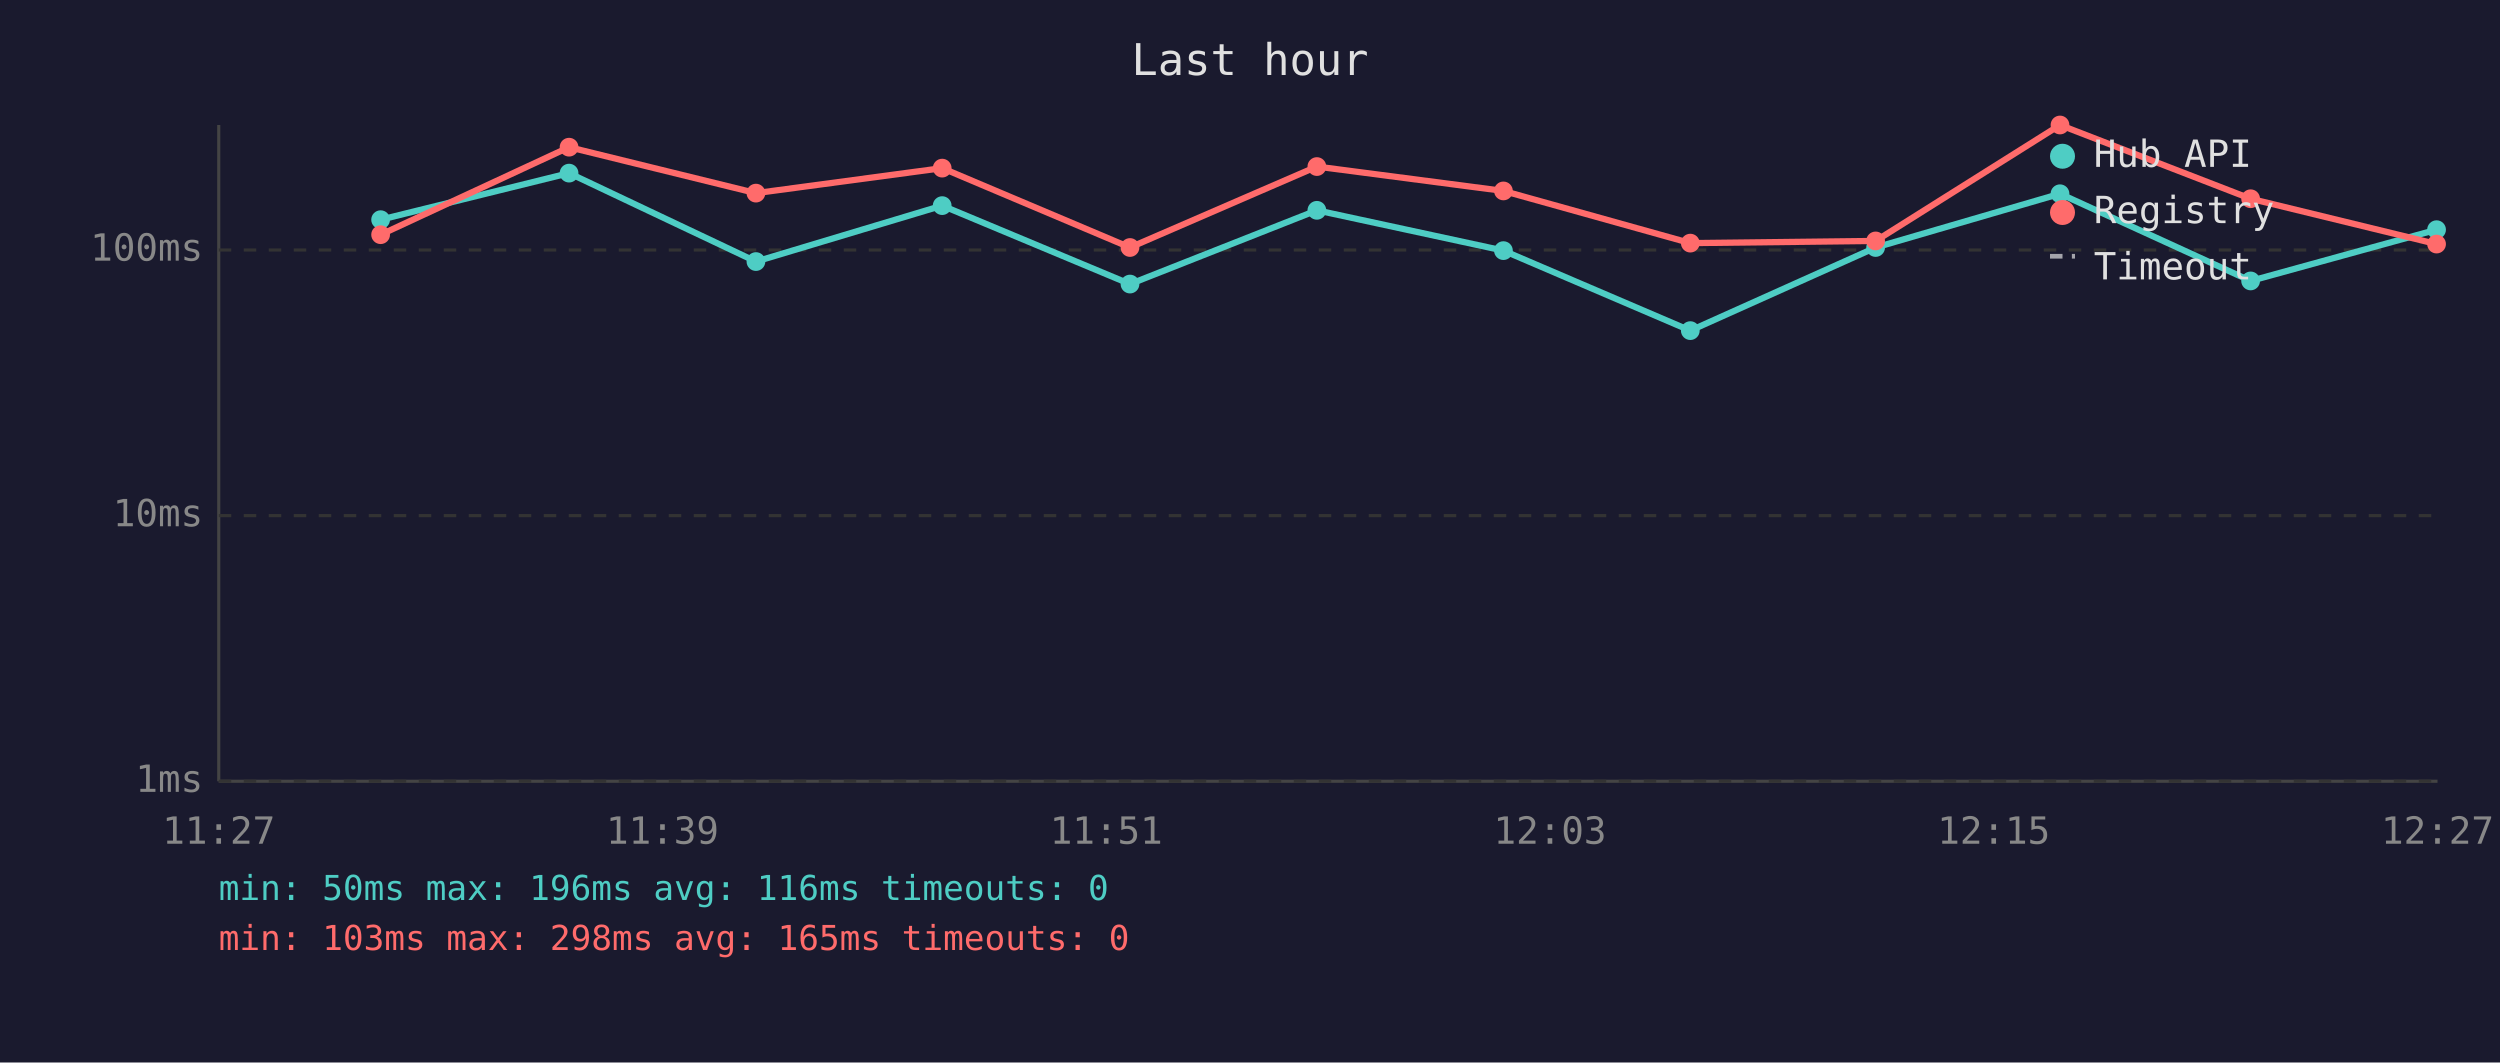
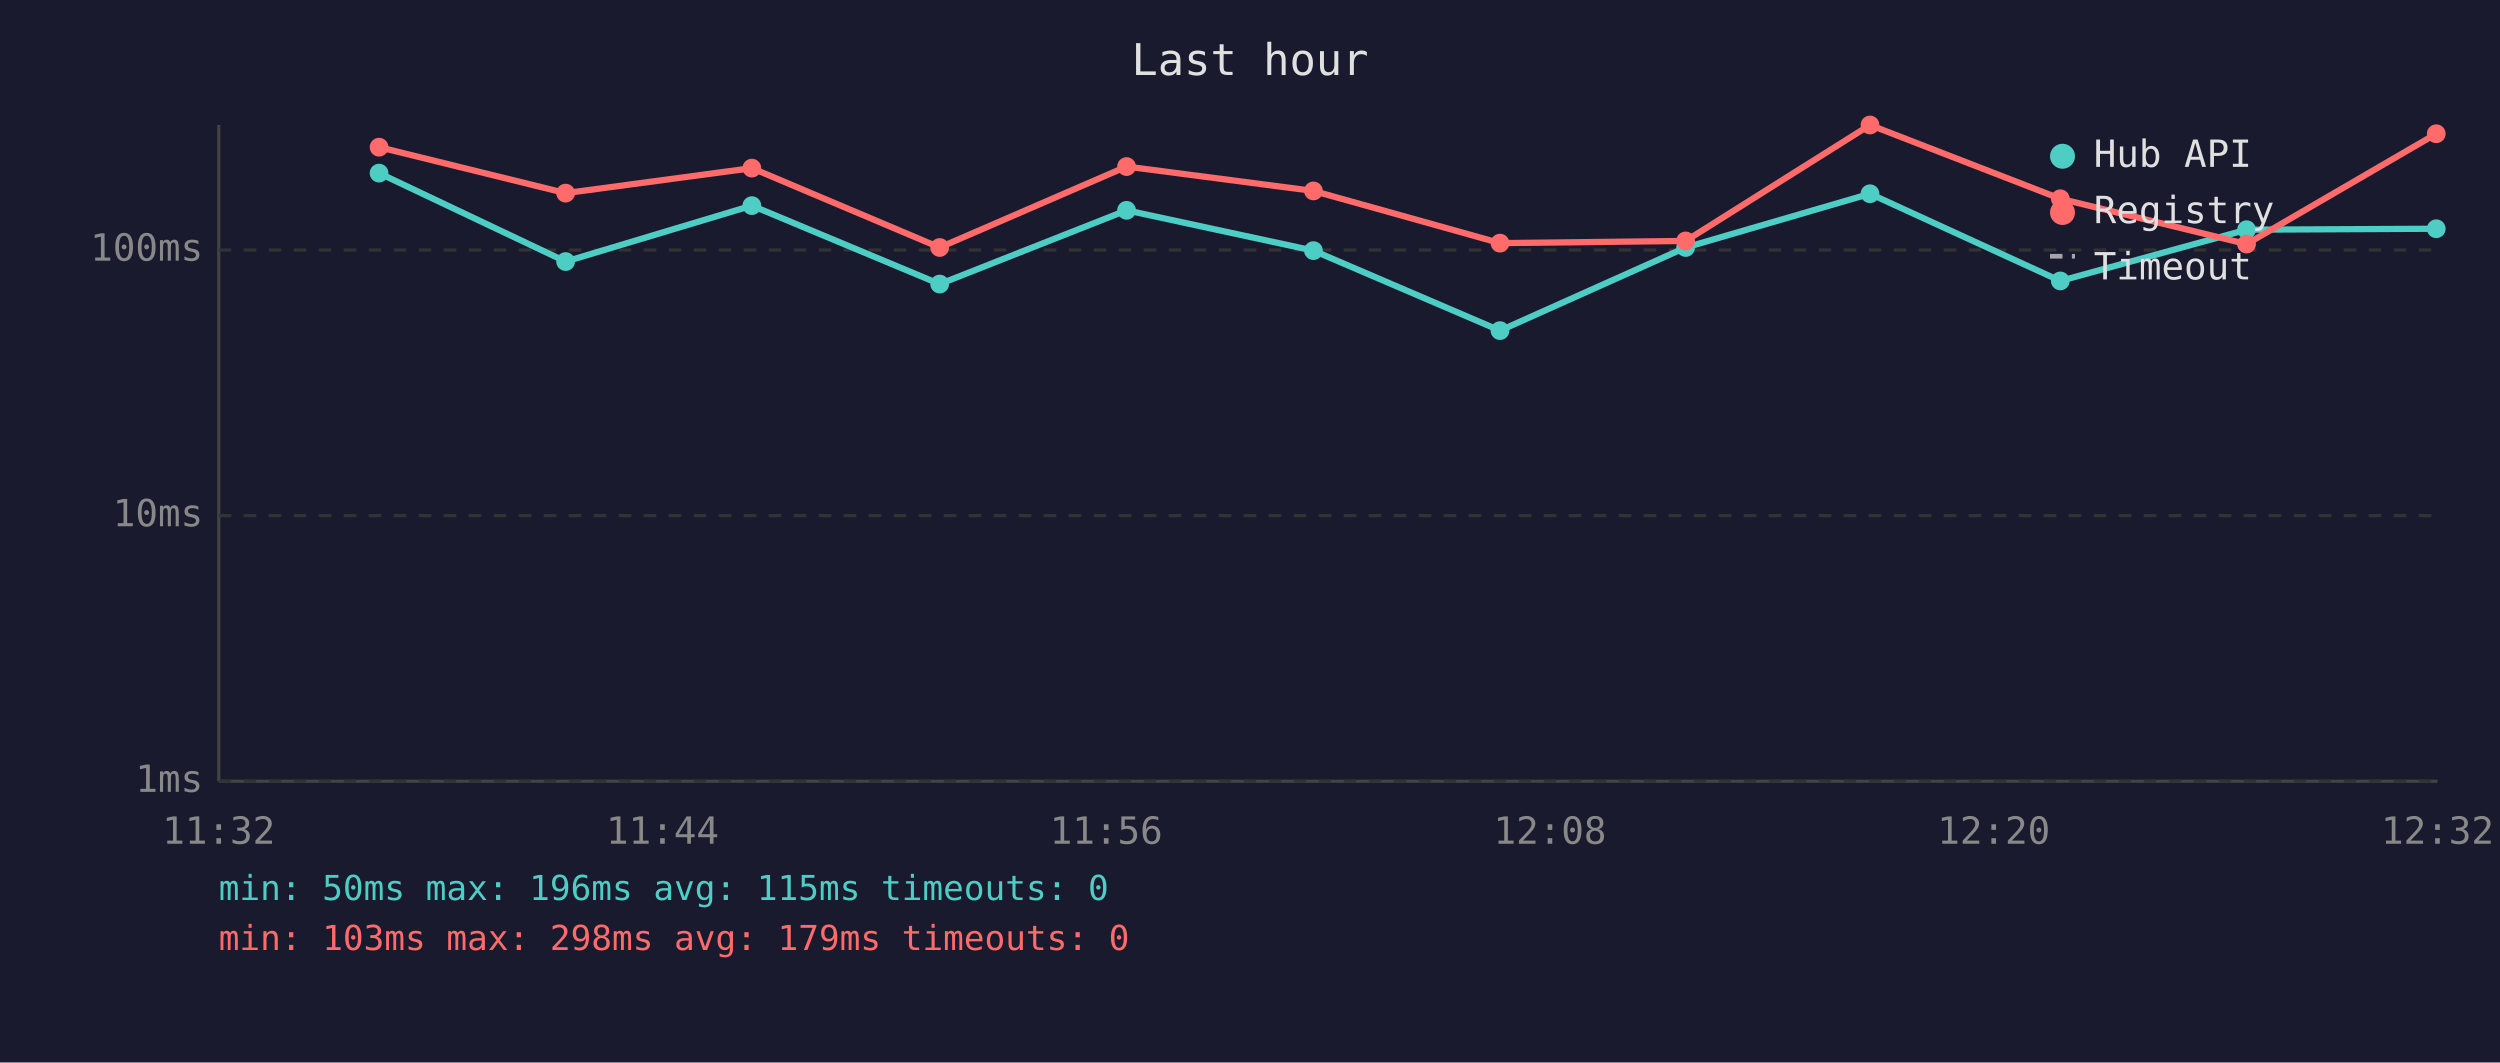
<svg xmlns="http://www.w3.org/2000/svg" viewBox="0 0 800 340" font-family="monospace" font-size="12">
  <rect width="800" height="340" fill="#1a1a2e" />
  <text x="400" y="24" fill="#e0e0e0" font-size="14" text-anchor="middle">Last hour</text>
  <line x1="70" y1="40" x2="70" y2="250" stroke="#444" stroke-width="1" />
  <line x1="70" y1="250" x2="780" y2="250" stroke="#444" stroke-width="1" />
  <line x1="70" y1="250" x2="780" y2="250" stroke="#333" stroke-width="1" stroke-dasharray="4" />
  <text x="65" y="250" fill="#888" text-anchor="end" dominant-baseline="middle">1ms</text>
  <line x1="70" y1="165" x2="780" y2="165" stroke="#333" stroke-width="1" stroke-dasharray="4" />
  <text x="65" y="165" fill="#888" text-anchor="end" dominant-baseline="middle">10ms</text>
  <line x1="70" y1="80" x2="780" y2="80" stroke="#333" stroke-width="1" stroke-dasharray="4" />
  <text x="65" y="80" fill="#888" text-anchor="end" dominant-baseline="middle">100ms</text>
-   <text x="70" y="270" fill="#888" text-anchor="middle">11:27</text>
-   <text x="212" y="270" fill="#888" text-anchor="middle">11:39</text>
-   <text x="354" y="270" fill="#888" text-anchor="middle">11:51</text>
-   <text x="496" y="270" fill="#888" text-anchor="middle">12:03</text>
-   <text x="638" y="270" fill="#888" text-anchor="middle">12:15</text>
-   <text x="780" y="270" fill="#888" text-anchor="middle">12:27</text>
-   <polyline points="121.8,70.3 182.1,55.4 241.9,83.7 301.5,65.8 361.6,90.9 421.4,67.3 481.1,80.2 540.9,105.8 600.2,79.2 659.2,62.0 720.2,89.9 779.7,73.5" fill="none" stroke="#4ecdc4" stroke-width="2" opacity="1" />
-   <circle cx="121.8" cy="70.3" r="3" fill="#4ecdc4" />
-   <circle cx="182.1" cy="55.4" r="3" fill="#4ecdc4" />
-   <circle cx="241.9" cy="83.7" r="3" fill="#4ecdc4" />
-   <circle cx="301.5" cy="65.8" r="3" fill="#4ecdc4" />
-   <circle cx="361.6" cy="90.9" r="3" fill="#4ecdc4" />
-   <circle cx="421.4" cy="67.3" r="3" fill="#4ecdc4" />
-   <circle cx="481.1" cy="80.2" r="3" fill="#4ecdc4" />
-   <circle cx="540.9" cy="105.8" r="3" fill="#4ecdc4" />
-   <circle cx="600.2" cy="79.2" r="3" fill="#4ecdc4" />
-   <circle cx="659.2" cy="62.0" r="3" fill="#4ecdc4" />
-   <circle cx="720.2" cy="89.9" r="3" fill="#4ecdc4" />
-   <circle cx="779.7" cy="73.5" r="3" fill="#4ecdc4" />
-   <polyline points="121.8,75.1 182.1,47.1 241.9,61.8 301.5,53.8 361.6,79.2 421.4,53.3 481.1,61.1 540.9,77.8 600.2,77.1 659.2,40.0 720.2,63.6 779.7,78.1" fill="none" stroke="#ff6b6b" stroke-width="2" opacity="1" />
-   <circle cx="121.8" cy="75.1" r="3" fill="#ff6b6b" />
-   <circle cx="182.1" cy="47.1" r="3" fill="#ff6b6b" />
-   <circle cx="241.9" cy="61.8" r="3" fill="#ff6b6b" />
-   <circle cx="301.5" cy="53.8" r="3" fill="#ff6b6b" />
-   <circle cx="361.6" cy="79.2" r="3" fill="#ff6b6b" />
-   <circle cx="421.4" cy="53.3" r="3" fill="#ff6b6b" />
-   <circle cx="481.1" cy="61.1" r="3" fill="#ff6b6b" />
-   <circle cx="540.9" cy="77.8" r="3" fill="#ff6b6b" />
-   <circle cx="600.2" cy="77.1" r="3" fill="#ff6b6b" />
-   <circle cx="659.2" cy="40.0" r="3" fill="#ff6b6b" />
-   <circle cx="720.2" cy="63.6" r="3" fill="#ff6b6b" />
-   <circle cx="779.7" cy="78.1" r="3" fill="#ff6b6b" />
+   <text x="70" y="270" fill="#888" text-anchor="middle">11:32</text>
+   <text x="212" y="270" fill="#888" text-anchor="middle">11:44</text>
+   <text x="354" y="270" fill="#888" text-anchor="middle">11:56</text>
+   <text x="496" y="270" fill="#888" text-anchor="middle">12:08</text>
+   <text x="638" y="270" fill="#888" text-anchor="middle">12:20</text>
+   <text x="780" y="270" fill="#888" text-anchor="middle">12:32</text>
+   <polyline points="121.3,55.4 181.0,83.7 240.6,65.8 300.7,90.9 360.5,67.3 420.3,80.2 480.0,105.8 539.4,79.2 598.4,62.0 659.3,89.9 718.9,73.5 779.6,73.2" fill="none" stroke="#4ecdc4" stroke-width="2" opacity="1" />
+   <circle cx="121.3" cy="55.4" r="3" fill="#4ecdc4" />
+   <circle cx="181.0" cy="83.7" r="3" fill="#4ecdc4" />
+   <circle cx="240.6" cy="65.8" r="3" fill="#4ecdc4" />
+   <circle cx="300.7" cy="90.9" r="3" fill="#4ecdc4" />
+   <circle cx="360.5" cy="67.3" r="3" fill="#4ecdc4" />
+   <circle cx="420.3" cy="80.2" r="3" fill="#4ecdc4" />
+   <circle cx="480.0" cy="105.8" r="3" fill="#4ecdc4" />
+   <circle cx="539.4" cy="79.2" r="3" fill="#4ecdc4" />
+   <circle cx="598.4" cy="62.0" r="3" fill="#4ecdc4" />
+   <circle cx="659.3" cy="89.9" r="3" fill="#4ecdc4" />
+   <circle cx="718.9" cy="73.5" r="3" fill="#4ecdc4" />
+   <circle cx="779.6" cy="73.2" r="3" fill="#4ecdc4" />
+   <polyline points="121.3,47.1 181.0,61.8 240.6,53.8 300.7,79.2 360.5,53.3 420.3,61.1 480.0,77.8 539.4,77.1 598.4,40.0 659.3,63.6 718.9,78.1 779.6,42.8" fill="none" stroke="#ff6b6b" stroke-width="2" opacity="1" />
+   <circle cx="121.3" cy="47.1" r="3" fill="#ff6b6b" />
+   <circle cx="181.0" cy="61.8" r="3" fill="#ff6b6b" />
+   <circle cx="240.6" cy="53.8" r="3" fill="#ff6b6b" />
+   <circle cx="300.7" cy="79.2" r="3" fill="#ff6b6b" />
+   <circle cx="360.5" cy="53.3" r="3" fill="#ff6b6b" />
+   <circle cx="420.3" cy="61.1" r="3" fill="#ff6b6b" />
+   <circle cx="480.0" cy="77.8" r="3" fill="#ff6b6b" />
+   <circle cx="539.4" cy="77.1" r="3" fill="#ff6b6b" />
+   <circle cx="598.4" cy="40.0" r="3" fill="#ff6b6b" />
+   <circle cx="659.3" cy="63.6" r="3" fill="#ff6b6b" />
+   <circle cx="718.9" cy="78.1" r="3" fill="#ff6b6b" />
+   <circle cx="779.6" cy="42.8" r="3" fill="#ff6b6b" />
  <circle cx="660" cy="50" r="4" fill="#4ecdc4" />
  <text x="670" y="50" fill="#e0e0e0" dominant-baseline="middle">Hub API</text>
  <circle cx="660" cy="68" r="4" fill="#ff6b6b" />
  <text x="670" y="68" fill="#e0e0e0" dominant-baseline="middle">Registry</text>
  <line x1="656" y1="82" x2="664" y2="82" stroke="#e0e0e0" stroke-width="1.5" stroke-dasharray="4,3" opacity="0.7" />
  <text x="670" y="86" fill="#e0e0e0" dominant-baseline="middle">Timeout</text>
-   <text x="70" y="288" fill="#4ecdc4" font-size="11">min: 50ms  max: 196ms  avg: 116ms  timeouts: 0</text>
-   <text x="70" y="304" fill="#ff6b6b" font-size="11">min: 103ms  max: 298ms  avg: 165ms  timeouts: 0</text>
+   <text x="70" y="288" fill="#4ecdc4" font-size="11">min: 50ms  max: 196ms  avg: 115ms  timeouts: 0</text>
+   <text x="70" y="304" fill="#ff6b6b" font-size="11">min: 103ms  max: 298ms  avg: 179ms  timeouts: 0</text>
</svg>
